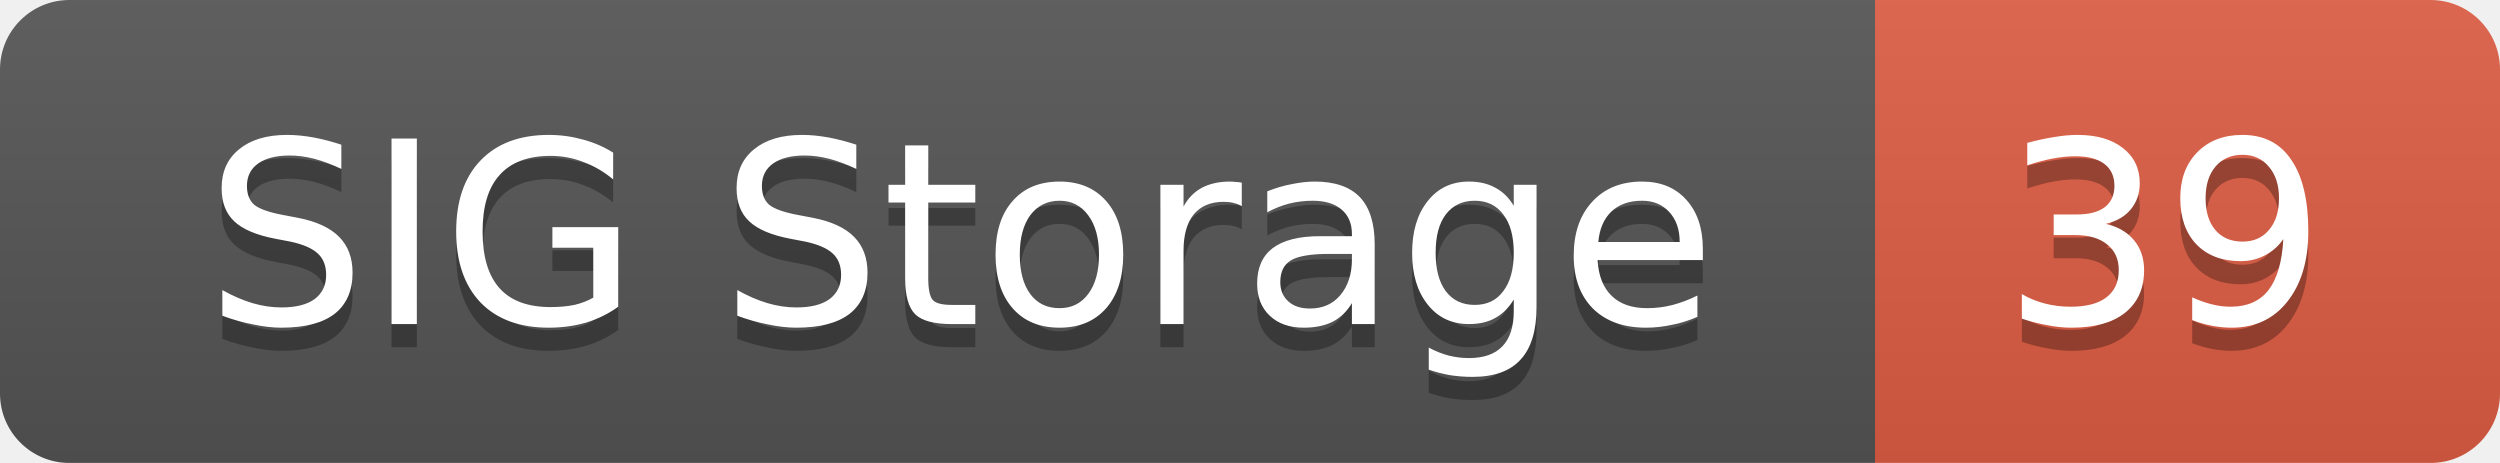
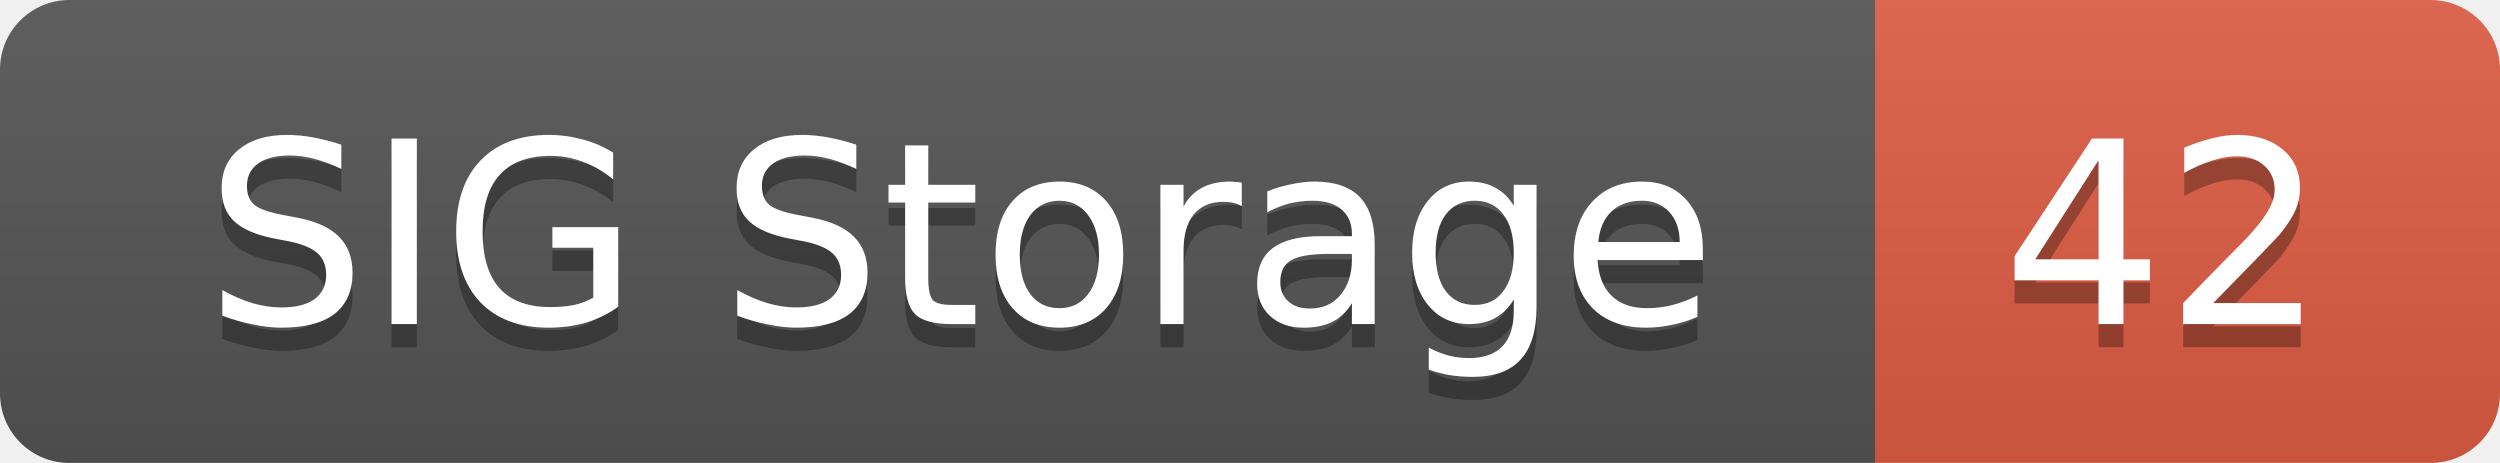
<svg xmlns="http://www.w3.org/2000/svg" width="108" height="20">
  <linearGradient id="smooth" x2="0" y2="100%">
    <stop offset="0" stop-color="#bbb" stop-opacity=".1" />
    <stop offset="1" stop-opacity=".1" />
  </linearGradient>
  <mask id="round">
    <rect width="108" height="20" rx="3" fill="#fff" />
  </mask>
  <g mask="url(#round)">
    <rect width="81" height="20" fill="#555" />
    <rect x="81" width="27" height="20" fill="#e05d44" />
    <rect width="108" height="20" fill="url(#smooth)" />
  </g>
  <g fill="#fff" text-anchor="middle" font-family="DejaVu Sans,Verdana,Geneva,sans-serif" font-size="11">
    <text x="41.5" y="15" fill="#010101" fill-opacity=".3">SIG Storage</text>
    <text x="41.5" y="14">SIG Storage</text>
-     <text x="93.5" y="15" fill="#010101" fill-opacity=".3">39</text>
-     <text x="93.5" y="14">39</text>
+     <text x="93.5" y="15" fill="#010101" fill-opacity=".3">42</text>
+     <text x="93.5" y="14">42</text>
  </g>
</svg>
